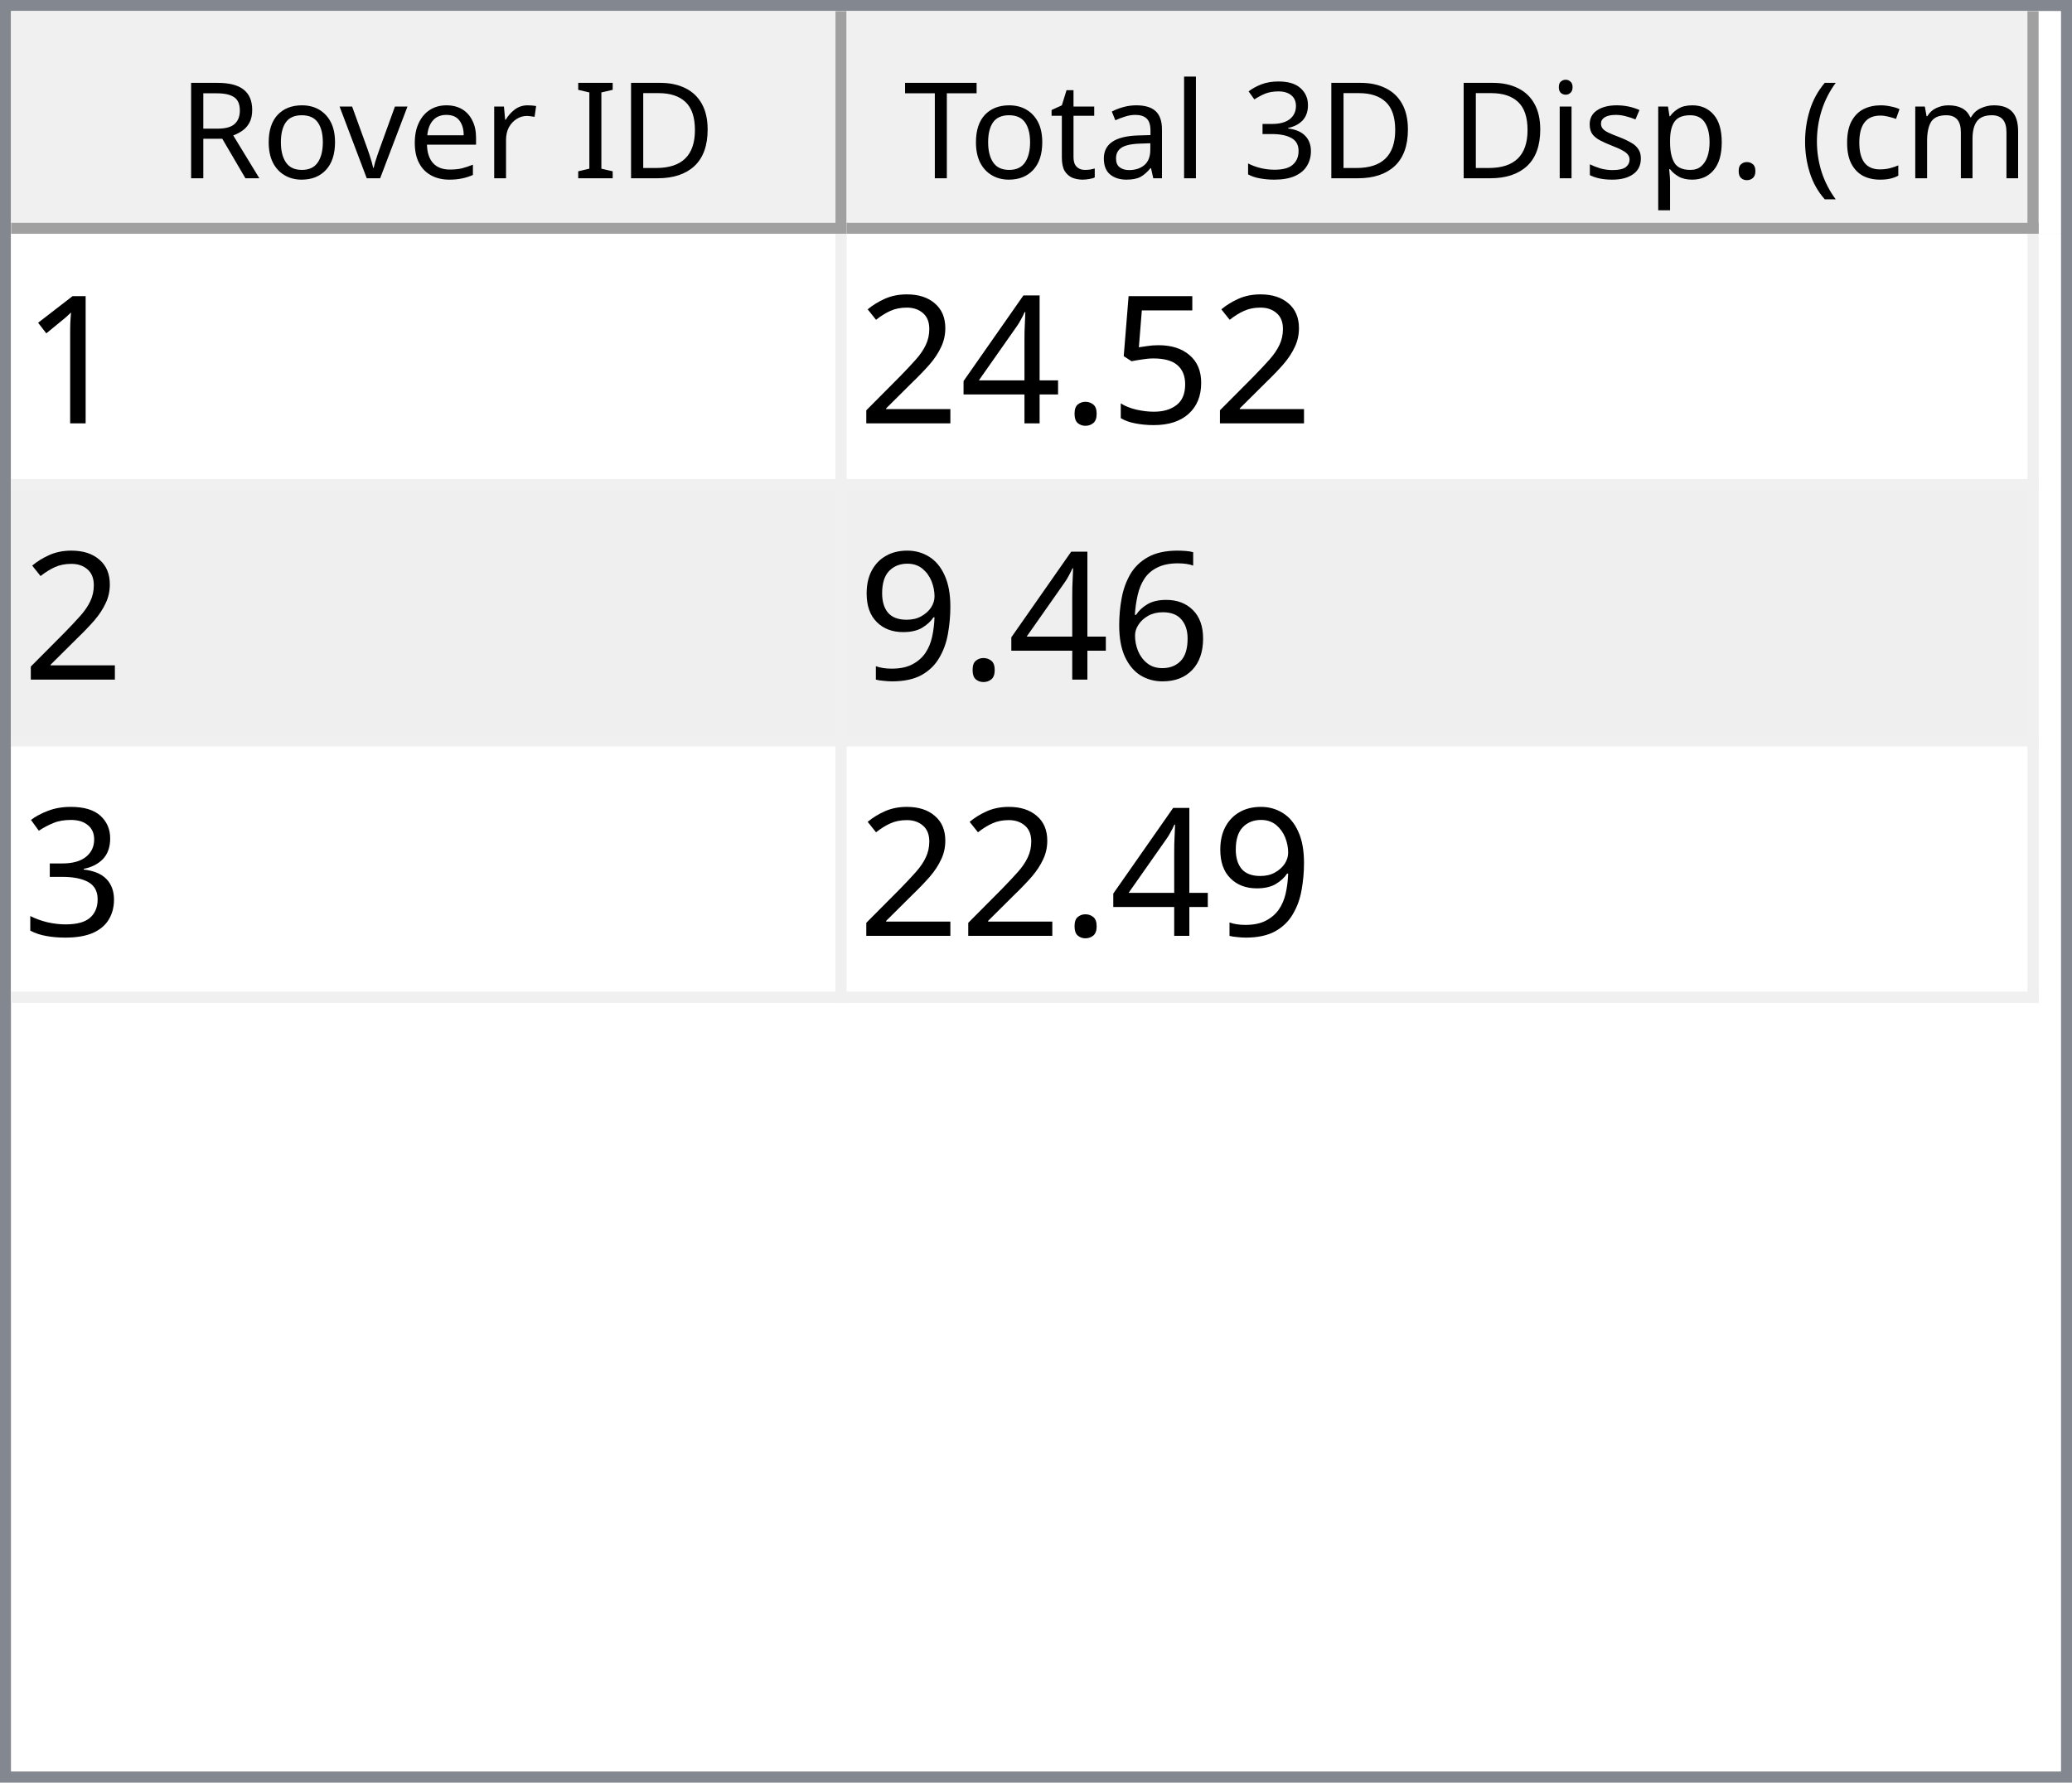
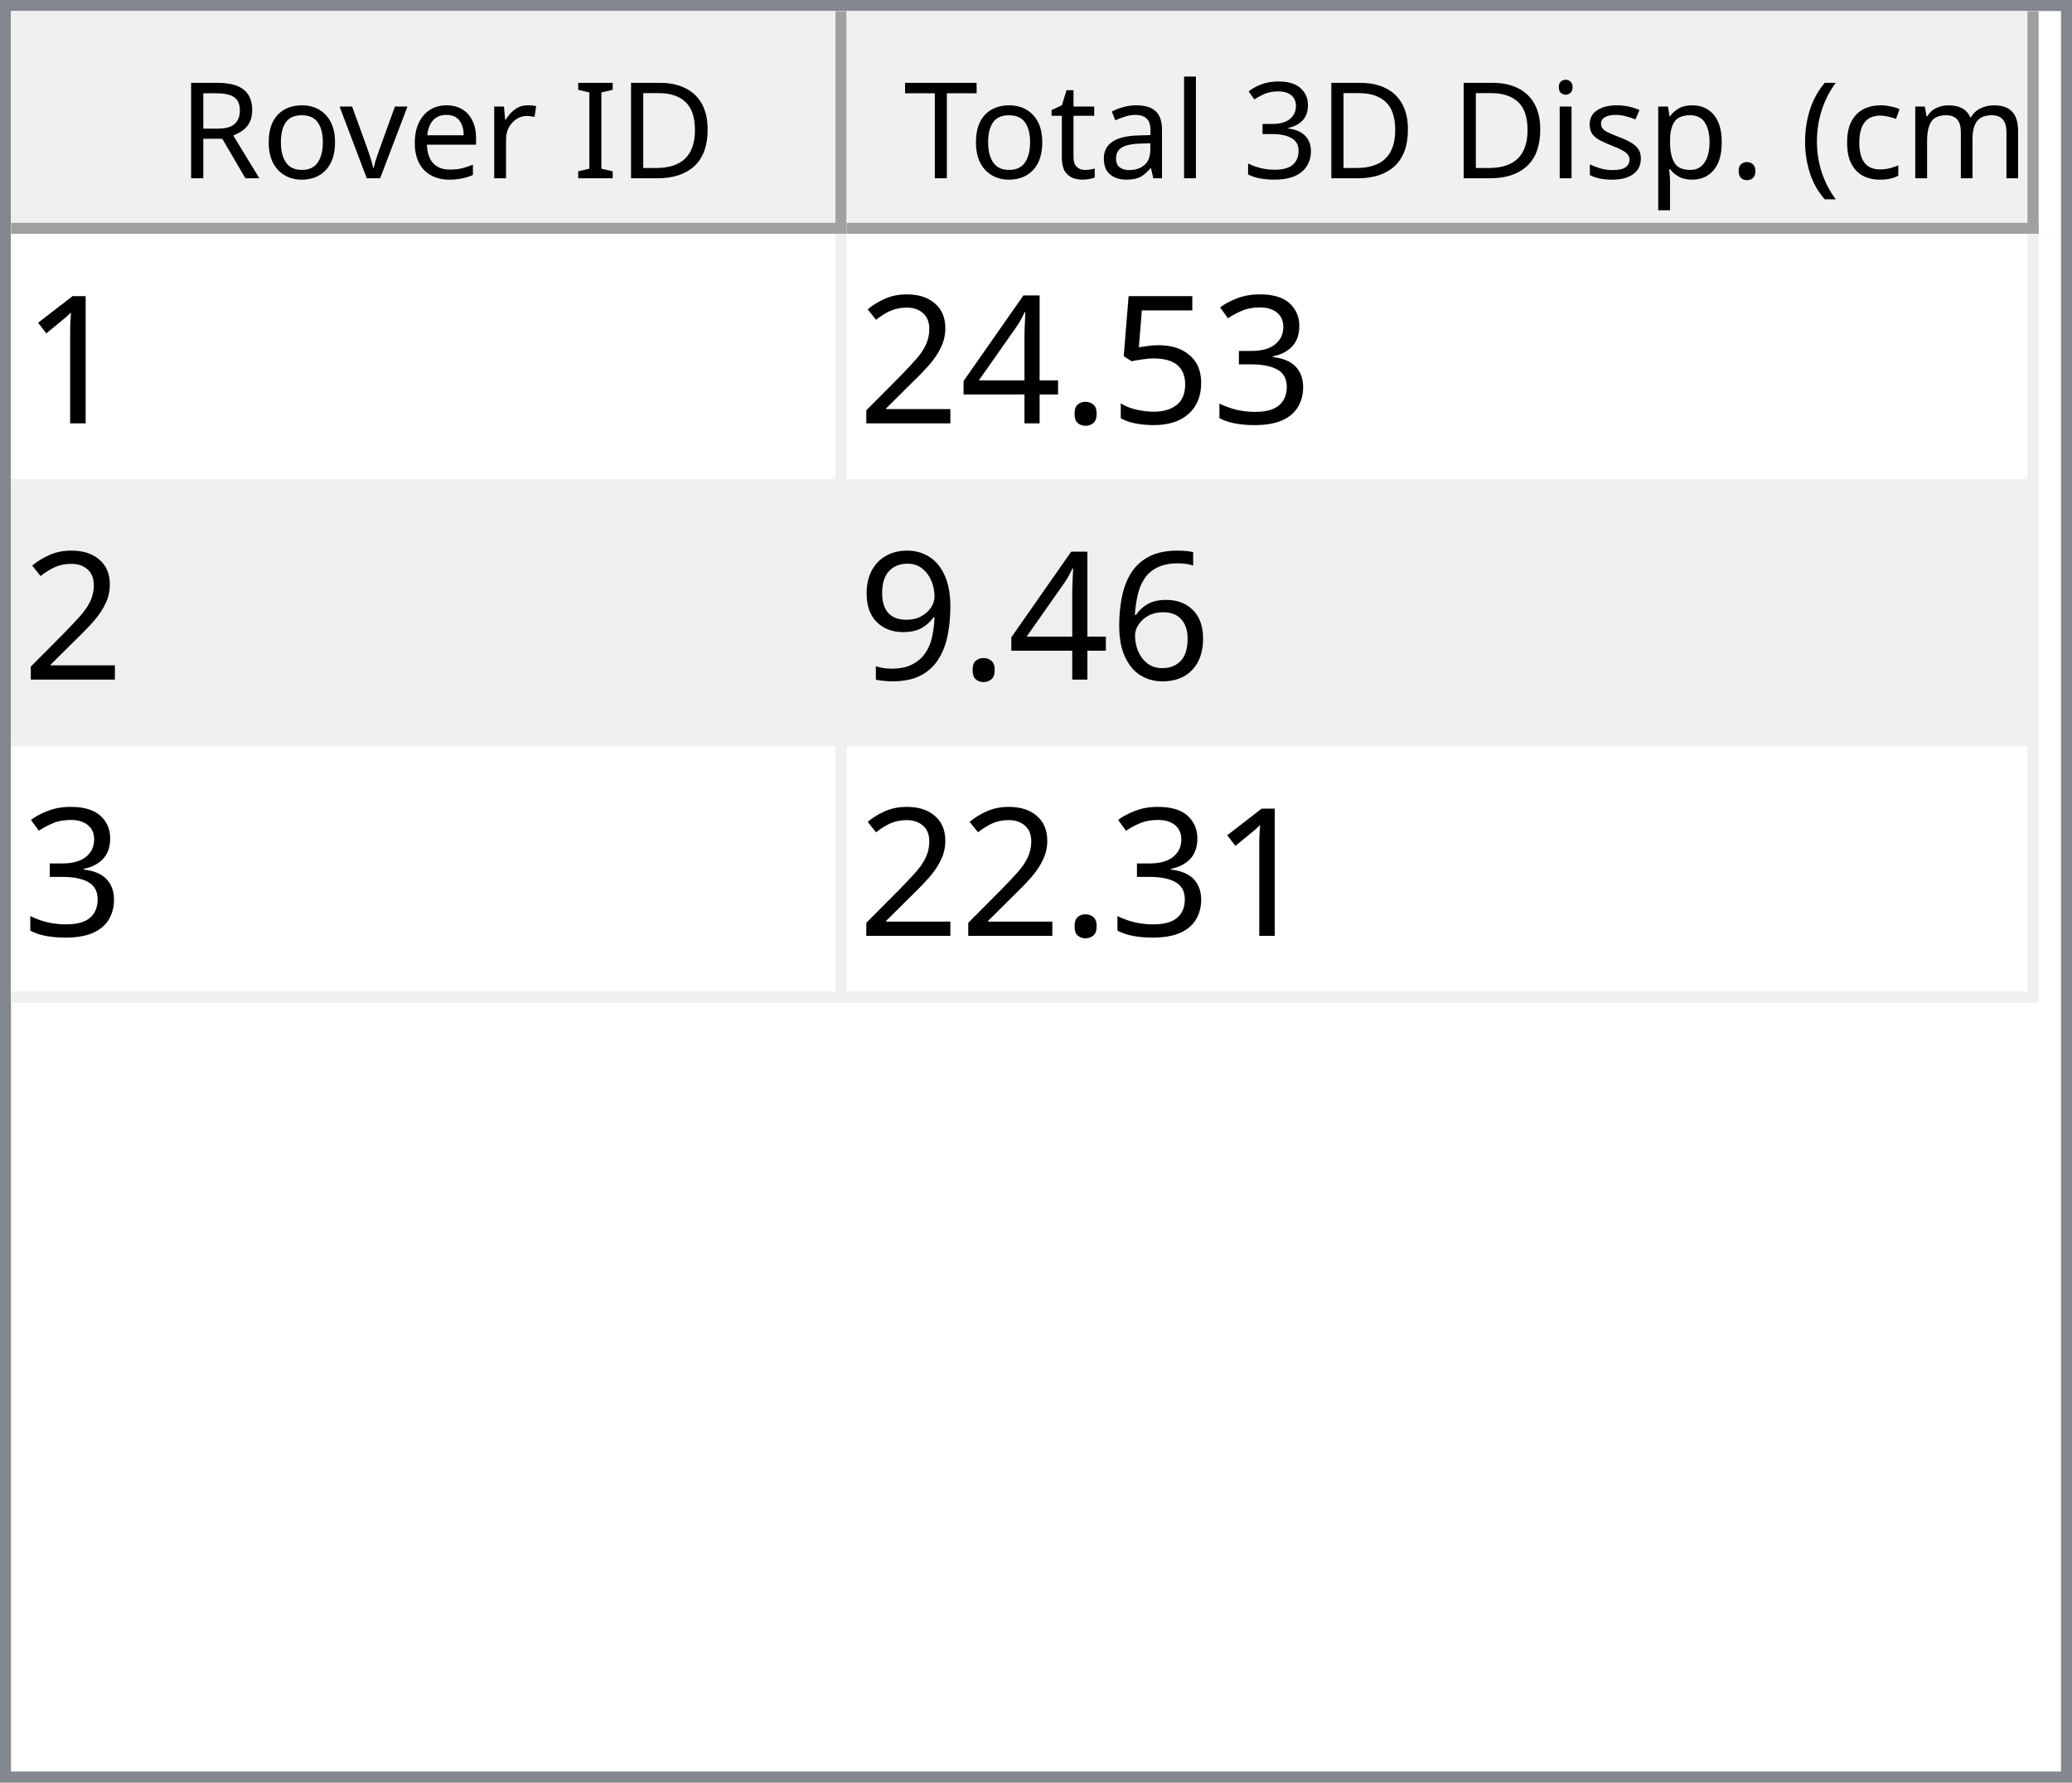
<svg xmlns="http://www.w3.org/2000/svg" style="fill-opacity:1; color-rendering:auto; color-interpolation:auto; text-rendering:auto; stroke:black; stroke-linecap:square; stroke-miterlimit:10; shape-rendering:auto; stroke-opacity:1; fill:black; stroke-dasharray:none; font-weight:normal; stroke-width:1; font-family:'Dialog'; font-style:normal; stroke-linejoin:miter; font-size:12px; stroke-dashoffset:0; image-rendering:auto;" width="186" height="160">
  <defs id="genericDefs" />
  <g>
    <defs id="defs1">
      <clipPath clipPathUnits="userSpaceOnUse" id="clipPath1">
        <path d="M0 0 L186 0 L186 160 L0 160 L0 0 Z" />
      </clipPath>
      <clipPath clipPathUnits="userSpaceOnUse" id="clipPath2">
        <path d="M0 0 L0 160 L186 160 L186 0 Z" />
      </clipPath>
      <clipPath clipPathUnits="userSpaceOnUse" id="clipPath3">
        <path d="M0 0 L0 20 L184 20 L184 0 Z" />
      </clipPath>
      <clipPath clipPathUnits="userSpaceOnUse" id="clipPath4">
        <path d="M0 0 L0 20 L75 20 L75 0 Z" />
      </clipPath>
      <clipPath clipPathUnits="userSpaceOnUse" id="clipPath5">
        <path d="M1 1 L1 19 L74 19 L74 1 Z" />
      </clipPath>
      <clipPath clipPathUnits="userSpaceOnUse" id="clipPath6">
        <path d="M0 0 L0 18 L73 18 L73 0 Z" />
      </clipPath>
      <clipPath clipPathUnits="userSpaceOnUse" id="clipPath7">
        <path d="M-0.5 -0.5 L-0.5 19.5 L74.5 19.5 L74.5 -0.5 Z" />
      </clipPath>
      <clipPath clipPathUnits="userSpaceOnUse" id="clipPath8">
        <path d="M0 0 L0 20 L107 20 L107 0 Z" />
      </clipPath>
      <clipPath clipPathUnits="userSpaceOnUse" id="clipPath9">
        <path d="M1 1 L1 19 L106 19 L106 1 Z" />
      </clipPath>
      <clipPath clipPathUnits="userSpaceOnUse" id="clipPath10">
        <path d="M0 0 L0 18 L105 18 L105 0 Z" />
      </clipPath>
      <clipPath clipPathUnits="userSpaceOnUse" id="clipPath11">
        <path d="M-0.5 -0.5 L-0.5 19.5 L106.5 19.5 L106.5 -0.5 Z" />
      </clipPath>
      <clipPath clipPathUnits="userSpaceOnUse" id="clipPath12">
        <path d="M0 0 L0 138 L184 138 L184 0 Z" />
      </clipPath>
      <clipPath clipPathUnits="userSpaceOnUse" id="clipPath13">
        <path d="M0 0 L0 69 L182 69 L182 0 Z" />
      </clipPath>
      <clipPath clipPathUnits="userSpaceOnUse" id="clipPath14">
        <path d="M-0.5 -0.5 L-0.5 68.5 L181.5 68.5 L181.5 -0.5 Z" />
      </clipPath>
      <clipPath clipPathUnits="userSpaceOnUse" id="clipPath15">
        <path d="M0 0 L0 22 L74 22 L74 0 Z" />
      </clipPath>
      <clipPath clipPathUnits="userSpaceOnUse" id="clipPath16">
        <path d="M0 0 L0 22 L106 22 L106 0 Z" />
      </clipPath>
      <font horiz-adv-x="64.551" id="font1">
        <font-face ascent="107.91" descent="25.098" units-per-em="100" style="font-style:normal; font-family:Segoe UI; font-weight:normal;" />
        <missing-glyph horiz-adv-x="64.551" d="M8.109 0 L8.109 68.266 L56.453 68.266 L56.453 0 L8.109 0 ZM15.328 7.234 L49.219 7.234 L49.219 61.031 L15.328 61.031 L15.328 7.234 Z" />
        <glyph unicode="D" horiz-adv-x="70.117" d="M9.188 0 L9.188 70.016 L28.516 70.016 Q65.531 70.016 65.531 35.891 Q65.531 19.672 55.25 9.836 Q44.969 0 27.734 0 L9.188 0 ZM17.391 62.594 L17.391 7.422 L27.828 7.422 Q41.609 7.422 49.273 14.797 Q56.938 22.172 56.938 35.688 Q56.938 62.594 28.328 62.594 L17.391 62.594 Z" />
        <glyph unicode="I" horiz-adv-x="26.611" d="M17.391 0 L9.188 0 L9.188 70.016 L17.391 70.016 L17.391 0 Z" />
        <glyph unicode=" " horiz-adv-x="27.393" d="" />
        <glyph unicode="r" horiz-adv-x="34.766" d="M34.188 41.891 Q32.078 43.5 28.125 43.5 Q23 43.5 19.555 38.672 Q16.109 33.844 16.109 25.484 L16.109 0 L8.109 0 L8.109 50 L16.109 50 L16.109 39.703 L16.312 39.703 Q18.016 44.969 21.531 47.922 Q25.047 50.875 29.391 50.875 Q32.516 50.875 34.188 50.203 L34.188 41.891 Z" />
        <glyph unicode="e" horiz-adv-x="52.295" d="M48.297 23 L12.984 23 Q13.188 14.656 17.484 10.109 Q21.781 5.562 29.297 5.562 Q37.75 5.562 44.828 11.141 L44.828 3.609 Q38.234 -1.172 27.391 -1.172 Q16.797 -1.172 10.742 5.641 Q4.688 12.453 4.688 24.812 Q4.688 36.469 11.305 43.82 Q17.922 51.172 27.734 51.172 Q37.547 51.172 42.922 44.828 Q48.297 38.484 48.297 27.203 L48.297 23 ZM40.094 29.781 Q40.047 36.719 36.75 40.578 Q33.453 44.438 27.594 44.438 Q21.922 44.438 17.969 40.383 Q14.016 36.328 13.094 29.781 L40.094 29.781 Z" />
        <glyph unicode="v" horiz-adv-x="47.9" d="M47.406 50 L27.484 0 L19.625 0 L0.688 50 L9.469 50 L22.172 13.672 Q23.578 9.672 23.922 6.688 L24.125 6.688 Q24.609 10.453 25.688 13.484 L38.969 50 L47.406 50 Z" />
        <glyph unicode="o" horiz-adv-x="58.594" d="M29 -1.172 Q17.922 -1.172 11.305 5.836 Q4.688 12.844 4.688 24.422 Q4.688 37.016 11.57 44.094 Q18.453 51.172 30.172 51.172 Q41.359 51.172 47.633 44.289 Q53.906 37.406 53.906 25.203 Q53.906 13.234 47.141 6.031 Q40.375 -1.172 29 -1.172 ZM29.594 44.438 Q21.875 44.438 17.383 39.188 Q12.891 33.938 12.891 24.703 Q12.891 15.828 17.43 10.695 Q21.969 5.562 29.594 5.562 Q37.359 5.562 41.531 10.594 Q45.703 15.625 45.703 24.906 Q45.703 34.281 41.531 39.359 Q37.359 44.438 29.594 44.438 Z" />
        <glyph unicode="R" horiz-adv-x="59.814" d="M59.375 0 L49.609 0 L37.891 19.625 Q36.281 22.359 34.766 24.289 Q33.25 26.219 31.664 27.438 Q30.078 28.656 28.25 29.219 Q26.422 29.781 24.125 29.781 L17.391 29.781 L17.391 0 L9.188 0 L9.188 70.016 L30.078 70.016 Q34.672 70.016 38.555 68.867 Q42.438 67.719 45.289 65.375 Q48.141 63.031 49.758 59.547 Q51.375 56.062 51.375 51.375 Q51.375 47.703 50.273 44.656 Q49.172 41.609 47.148 39.211 Q45.125 36.812 42.266 35.133 Q39.406 33.453 35.844 32.516 L35.844 32.328 Q37.594 31.547 38.891 30.547 Q40.188 29.547 41.359 28.18 Q42.531 26.812 43.68 25.078 Q44.828 23.344 46.234 21.047 L59.375 0 ZM17.391 62.594 L17.391 37.203 L28.516 37.203 Q31.594 37.203 34.203 38.133 Q36.812 39.062 38.719 40.797 Q40.625 42.531 41.703 45.047 Q42.781 47.562 42.781 50.688 Q42.781 56.297 39.141 59.445 Q35.5 62.594 28.609 62.594 L17.391 62.594 Z" />
        <glyph unicode=")" horiz-adv-x="30.176" d="M8.297 -15.922 L1.172 -15.922 Q16.406 2.344 16.406 26.812 Q16.406 51.469 1.078 70.016 L8.297 70.016 Q23.531 52.156 23.531 26.703 Q23.531 1.375 8.297 -15.922 Z" />
        <glyph unicode="m" horiz-adv-x="86.133" d="M79.109 0 L71.094 0 L71.094 28.719 Q71.094 37.016 68.531 40.727 Q65.969 44.438 59.906 44.438 Q54.781 44.438 51.195 39.75 Q47.609 35.062 47.609 28.516 L47.609 0 L39.594 0 L39.594 29.688 Q39.594 44.438 28.219 44.438 Q22.953 44.438 19.531 40.016 Q16.109 35.594 16.109 28.516 L16.109 0 L8.109 0 L8.109 50 L16.109 50 L16.109 42.094 L16.312 42.094 Q21.625 51.172 31.844 51.172 Q36.969 51.172 40.773 48.312 Q44.578 45.453 46 40.828 Q51.562 51.172 62.594 51.172 Q79.109 51.172 79.109 30.812 L79.109 0 Z" />
        <glyph unicode="c" horiz-adv-x="46.191" d="M42.188 2.297 Q36.422 -1.172 28.516 -1.172 Q17.828 -1.172 11.258 5.789 Q4.688 12.75 4.688 23.828 Q4.688 36.188 11.766 43.68 Q18.844 51.172 30.672 51.172 Q37.25 51.172 42.281 48.734 L42.281 40.531 Q36.719 44.438 30.375 44.438 Q22.703 44.438 17.797 38.945 Q12.891 33.453 12.891 24.516 Q12.891 15.719 17.508 10.641 Q22.125 5.562 29.891 5.562 Q36.422 5.562 42.188 9.906 L42.188 2.297 Z" />
        <glyph unicode="(" horiz-adv-x="30.176" d="M29.109 -15.922 L21.969 -15.922 Q6.844 1.375 6.844 26.703 Q6.844 52.156 21.969 70.016 L29.203 70.016 Q13.875 51.469 13.875 26.812 Q13.875 2.344 29.109 -15.922 Z" />
        <glyph unicode="." horiz-adv-x="21.68" d="M10.891 -1.078 Q8.641 -1.078 7.055 0.539 Q5.469 2.156 5.469 4.391 Q5.469 6.641 7.055 8.273 Q8.641 9.906 10.891 9.906 Q13.188 9.906 14.797 8.273 Q16.406 6.641 16.406 4.391 Q16.406 2.156 14.797 0.539 Q13.188 -1.078 10.891 -1.078 Z" />
        <glyph unicode="p" horiz-adv-x="58.789" d="M16.312 7.234 L16.109 7.234 L16.109 -23 L8.109 -23 L8.109 50 L16.109 50 L16.109 41.219 L16.312 41.219 Q22.219 51.172 33.594 51.172 Q43.266 51.172 48.688 44.461 Q54.109 37.75 54.109 26.469 Q54.109 13.922 48 6.375 Q41.891 -1.172 31.297 -1.172 Q21.578 -1.172 16.312 7.234 ZM16.109 27.391 L16.109 20.406 Q16.109 14.203 20.141 9.883 Q24.172 5.562 30.375 5.562 Q37.641 5.562 41.773 11.133 Q45.906 16.703 45.906 26.609 Q45.906 34.969 42.047 39.703 Q38.188 44.438 31.594 44.438 Q24.609 44.438 20.359 39.578 Q16.109 34.719 16.109 27.391 Z" />
        <glyph unicode="s" horiz-adv-x="42.432" d="M5.078 1.812 L5.078 10.406 Q11.625 5.562 19.484 5.562 Q30.031 5.562 30.031 12.594 Q30.031 14.594 29.125 15.992 Q28.219 17.391 26.68 18.461 Q25.141 19.531 23.07 20.383 Q21 21.234 18.609 22.172 Q15.281 23.484 12.766 24.828 Q10.25 26.172 8.57 27.859 Q6.891 29.547 6.031 31.695 Q5.172 33.844 5.172 36.719 Q5.172 40.234 6.789 42.945 Q8.406 45.656 11.086 47.484 Q13.766 49.312 17.211 50.242 Q20.656 51.172 24.312 51.172 Q30.812 51.172 35.938 48.922 L35.938 40.828 Q30.422 44.438 23.25 44.438 Q21 44.438 19.195 43.922 Q17.391 43.406 16.094 42.477 Q14.797 41.547 14.086 40.258 Q13.375 38.969 13.375 37.406 Q13.375 35.453 14.086 34.133 Q14.797 32.812 16.164 31.789 Q17.531 30.766 19.484 29.938 Q21.438 29.109 23.922 28.125 Q27.25 26.859 29.883 25.516 Q32.516 24.172 34.375 22.484 Q36.234 20.797 37.234 18.602 Q38.234 16.406 38.234 13.375 Q38.234 9.672 36.602 6.938 Q34.969 4.203 32.234 2.398 Q29.5 0.594 25.93 -0.289 Q22.359 -1.172 18.453 -1.172 Q10.75 -1.172 5.078 1.812 Z" />
        <glyph unicode="i" horiz-adv-x="24.219" d="M12.203 62.703 Q10.062 62.703 8.547 64.164 Q7.031 65.625 7.031 67.875 Q7.031 70.125 8.547 71.609 Q10.062 73.094 12.203 73.094 Q14.406 73.094 15.945 71.609 Q17.484 70.125 17.484 67.875 Q17.484 65.719 15.945 64.211 Q14.406 62.703 12.203 62.703 ZM16.109 0 L8.109 0 L8.109 50 L16.109 50 L16.109 0 Z" />
        <glyph unicode="3" horiz-adv-x="53.906" d="M46.531 19.828 Q46.531 15.094 44.75 11.211 Q42.969 7.328 39.719 4.57 Q36.469 1.812 31.93 0.297 Q27.391 -1.219 21.922 -1.219 Q11.922 -1.219 6 2.594 L6 11.188 Q13.094 5.609 22.219 5.609 Q25.875 5.609 28.828 6.539 Q31.781 7.469 33.906 9.227 Q36.031 10.984 37.18 13.477 Q38.328 15.969 38.328 19.094 Q38.328 32.812 18.797 32.812 L12.984 32.812 L12.984 39.594 L18.5 39.594 Q35.797 39.594 35.797 52.484 Q35.797 64.406 22.609 64.406 Q15.188 64.406 8.688 59.422 L8.688 67.188 Q15.375 71.188 24.609 71.188 Q29 71.188 32.57 69.969 Q36.141 68.75 38.68 66.555 Q41.219 64.359 42.609 61.281 Q44 58.203 44 54.5 Q44 40.672 30.031 36.719 L30.031 36.531 Q33.594 36.141 36.625 34.797 Q39.656 33.453 41.852 31.305 Q44.047 29.156 45.289 26.25 Q46.531 23.344 46.531 19.828 Z" />
        <glyph unicode="l" horiz-adv-x="24.219" d="M16.109 0 L8.109 0 L8.109 74.031 L16.109 74.031 L16.109 0 Z" />
        <glyph unicode="a" horiz-adv-x="50.879" d="M43.891 0 L35.891 0 L35.891 7.812 L35.688 7.812 Q30.469 -1.172 20.312 -1.172 Q12.844 -1.172 8.617 2.781 Q4.391 6.734 4.391 13.281 Q4.391 27.297 20.906 29.594 L35.891 31.688 Q35.891 44.438 25.594 44.438 Q16.547 44.438 9.281 38.281 L9.281 46.484 Q16.656 51.172 26.266 51.172 Q43.891 51.172 43.891 32.516 L43.891 0 ZM35.891 25.297 L23.828 23.641 Q18.266 22.859 15.43 20.875 Q12.594 18.891 12.594 13.875 Q12.594 10.203 15.211 7.883 Q17.828 5.562 22.172 5.562 Q28.125 5.562 32.008 9.742 Q35.891 13.922 35.891 20.312 L35.891 25.297 Z" />
        <glyph unicode="t" horiz-adv-x="33.887" d="M31.297 0.484 Q28.469 -1.078 23.828 -1.078 Q10.688 -1.078 10.688 13.578 L10.688 43.172 L2.094 43.172 L2.094 50 L10.688 50 L10.688 62.203 L18.703 64.797 L18.703 50 L31.297 50 L31.297 43.172 L18.703 43.172 L18.703 14.984 Q18.703 9.969 20.414 7.82 Q22.125 5.672 26.078 5.672 Q29.109 5.672 31.297 7.328 L31.297 0.484 Z" />
        <glyph unicode="T" horiz-adv-x="52.393" d="M50.594 62.594 L30.375 62.594 L30.375 0 L22.172 0 L22.172 62.594 L2 62.594 L2 70.016 L50.594 70.016 L50.594 62.594 Z" />
      </font>
      <font horiz-adv-x="75.0" id="font2">
        <font-face ascent="100.537" descent="21.973" units-per-em="100" style="font-style:normal; font-family:sans-serif; font-weight:normal;" />
        <missing-glyph horiz-adv-x="75.0" d="M12.5 0 L12.5 62.5 L62.5 62.5 L62.5 0 L12.5 0 ZM14.062 1.562 L60.938 1.562 L60.938 60.938 L14.062 60.938 L14.062 1.562 Z" />
        <glyph unicode="1" horiz-adv-x="55.615" d="M37.25 0 L28.469 0 L28.469 56 Q25.297 52.984 20.141 49.953 Q14.984 46.922 10.891 45.406 L10.891 53.906 Q18.266 57.375 23.781 62.305 Q29.297 67.234 31.594 71.875 L37.25 71.875 L37.25 0 Z" />
+         <glyph unicode="3" horiz-adv-x="55.615" d="M4.203 18.891 L12.984 20.062 Q14.5 12.594 18.141 9.297 Q21.781 6 27 6 Q33.203 6 37.477 10.297 Q41.75 14.594 41.75 20.953 Q41.75 27 37.797 30.93 Q33.844 34.859 27.734 34.859 Q25.25 34.859 21.531 33.891 L22.516 41.609 Q23.391 41.5 23.922 41.5 Q29.547 41.5 34.039 44.43 Q38.531 47.359 38.531 53.469 Q38.531 58.297 35.258 61.477 Q31.984 64.656 26.812 64.656 Q21.688 64.656 18.266 61.43 Q14.844 58.203 13.875 51.766 L5.078 53.328 Q6.688 62.156 12.398 67.016 Q18.109 71.875 26.609 71.875 Q32.469 71.875 37.398 69.359 Q42.328 66.844 44.945 62.5 Q47.562 58.156 47.562 53.266 Q47.562 48.641 45.07 44.828 Q42.578 41.016 37.703 38.766 Q44.047 37.312 47.562 32.695 Q51.078 28.078 51.078 21.141 Q51.078 11.766 44.242 5.25 Q37.406 -1.266 26.953 -1.266 Q17.531 -1.266 11.305 4.352 Q5.078 9.969 4.203 18.891 Z" />
        <glyph unicode="5" horiz-adv-x="55.615" d="M4.156 18.75 L13.375 19.531 Q14.406 12.797 18.141 9.398 Q21.875 6 27.156 6 Q33.5 6 37.891 10.789 Q42.281 15.578 42.281 23.484 Q42.281 31 38.062 35.352 Q33.844 39.703 27 39.703 Q22.75 39.703 19.336 37.773 Q15.922 35.844 13.969 32.766 L5.719 33.844 L12.641 70.609 L48.25 70.609 L48.25 62.203 L19.672 62.203 L15.828 42.969 Q22.266 47.469 29.344 47.469 Q38.719 47.469 45.164 40.969 Q51.609 34.469 51.609 24.266 Q51.609 14.547 45.953 7.469 Q39.062 -1.219 27.156 -1.219 Q17.391 -1.219 11.211 4.25 Q5.031 9.719 4.156 18.75 Z" />
        <glyph unicode="." horiz-adv-x="27.783" d="M9.078 0 L9.078 10.016 L19.094 10.016 L19.094 0 L9.078 0 Z" />
        <glyph unicode="4" horiz-adv-x="55.615" d="M32.328 0 L32.328 17.141 L1.266 17.141 L1.266 25.203 L33.938 71.578 L41.109 71.578 L41.109 25.203 L50.781 25.203 L50.781 17.141 L41.109 17.141 L41.109 0 L32.328 0 ZM32.328 25.203 L32.328 57.469 L9.906 25.203 L32.328 25.203 Z" />
        <glyph unicode="2" horiz-adv-x="55.615" d="M50.344 8.453 L50.344 0 L3.031 0 Q2.938 3.172 4.047 6.109 Q5.859 10.938 9.836 15.625 Q13.812 20.312 21.344 26.469 Q33.016 36.031 37.117 41.625 Q41.219 47.219 41.219 52.203 Q41.219 57.422 37.477 61.008 Q33.734 64.594 27.734 64.594 Q21.391 64.594 17.578 60.789 Q13.766 56.984 13.719 50.25 L4.688 51.172 Q5.609 61.281 11.664 66.578 Q17.719 71.875 27.938 71.875 Q38.234 71.875 44.242 66.164 Q50.25 60.453 50.25 52 Q50.25 47.703 48.492 43.555 Q46.734 39.406 42.656 34.812 Q38.578 30.219 29.109 22.219 Q21.188 15.578 18.945 13.211 Q16.703 10.844 15.234 8.453 L50.344 8.453 Z" />
        <glyph unicode="6" horiz-adv-x="55.615" d="M49.75 54.047 L41.016 53.375 Q39.844 58.547 37.703 60.891 Q34.125 64.656 28.906 64.656 Q24.703 64.656 21.531 62.312 Q17.391 59.281 14.992 53.469 Q12.594 47.656 12.5 36.922 Q15.672 41.75 20.266 44.094 Q24.859 46.438 29.891 46.438 Q38.672 46.438 44.852 39.969 Q51.031 33.5 51.031 23.25 Q51.031 16.5 48.125 10.719 Q45.219 4.938 40.141 1.859 Q35.062 -1.219 28.609 -1.219 Q17.625 -1.219 10.695 6.859 Q3.766 14.938 3.766 33.5 Q3.766 54.25 11.422 63.672 Q18.109 71.875 29.438 71.875 Q37.891 71.875 43.289 67.141 Q48.688 62.406 49.75 54.047 ZM13.875 23.188 Q13.875 18.656 15.797 14.508 Q17.719 10.359 21.188 8.18 Q24.656 6 28.469 6 Q34.031 6 38.039 10.492 Q42.047 14.984 42.047 22.703 Q42.047 30.125 38.086 34.398 Q34.125 38.672 28.125 38.672 Q22.172 38.672 18.023 34.398 Q13.875 30.125 13.875 23.188 Z" />
        <glyph unicode="9" horiz-adv-x="55.615" d="M5.469 16.547 L13.922 17.328 Q14.984 11.375 18.016 8.688 Q21.047 6 25.781 6 Q29.828 6 32.883 7.859 Q35.938 9.719 37.891 12.82 Q39.844 15.922 41.164 21.195 Q42.484 26.469 42.484 31.938 Q42.484 32.516 42.438 33.688 Q39.797 29.5 35.234 26.883 Q30.672 24.266 25.344 24.266 Q16.453 24.266 10.305 30.711 Q4.156 37.156 4.156 47.703 Q4.156 58.594 10.578 65.234 Q17 71.875 26.656 71.875 Q33.641 71.875 39.43 68.117 Q45.219 64.359 48.219 57.398 Q51.219 50.438 51.219 37.25 Q51.219 23.531 48.242 15.406 Q45.266 7.281 39.383 3.031 Q33.5 -1.219 25.594 -1.219 Q17.188 -1.219 11.867 3.445 Q6.547 8.109 5.469 16.547 ZM41.453 48.141 Q41.453 55.719 37.43 60.156 Q33.406 64.594 27.734 64.594 Q21.875 64.594 17.531 59.812 Q13.188 55.031 13.188 47.406 Q13.188 40.578 17.312 36.305 Q21.438 32.031 27.484 32.031 Q33.594 32.031 37.523 36.305 Q41.453 40.578 41.453 48.141 Z" />
-         <glyph unicode="3" horiz-adv-x="55.615" d="M4.203 18.891 L12.984 20.062 Q14.5 12.594 18.141 9.297 Q21.781 6 27 6 Q33.203 6 37.477 10.297 Q41.75 14.594 41.75 20.953 Q41.75 27 37.797 30.93 Q33.844 34.859 27.734 34.859 Q25.25 34.859 21.531 33.891 L22.516 41.609 Q23.391 41.5 23.922 41.5 Q29.547 41.5 34.039 44.43 Q38.531 47.359 38.531 53.469 Q38.531 58.297 35.258 61.477 Q31.984 64.656 26.812 64.656 Q21.688 64.656 18.266 61.43 Q14.844 58.203 13.875 51.766 L5.078 53.328 Q6.688 62.156 12.398 67.016 Q18.109 71.875 26.609 71.875 Q32.469 71.875 37.398 69.359 Q42.328 66.844 44.945 62.5 Q47.562 58.156 47.562 53.266 Q47.562 48.641 45.07 44.828 Q42.578 41.016 37.703 38.766 Q44.047 37.312 47.562 32.695 Q51.078 28.078 51.078 21.141 Q51.078 11.766 44.242 5.25 Q37.406 -1.266 26.953 -1.266 Q17.531 -1.266 11.305 4.352 Q5.078 9.969 4.203 18.891 Z" />
      </font>
    </defs>
    <g style="fill:white; stroke:white;">
      <rect x="0" y="0" width="186" style="clip-path:url(#clipPath1); stroke:none;" height="160" />
    </g>
    <g style="fill:white; text-rendering:optimizeSpeed; color-rendering:optimizeSpeed; image-rendering:optimizeSpeed; shape-rendering:crispEdges; stroke:white; color-interpolation:sRGB;">
      <rect x="0" width="186" height="160" y="0" style="stroke:none;" />
      <path style="stroke:none;" d="M0 160 L186 160 L186 0 L0 0 Z" />
    </g>
    <g style="fill:rgb(240,240,240); font-family:'Segoe UI'; stroke:rgb(240,240,240);">
      <rect x="0" y="0" width="186" style="clip-path:url(#clipPath2); stroke:none;" height="160" />
    </g>
    <g style="fill:rgb(130,135,144); font-family:'Segoe UI'; stroke:rgb(130,135,144);">
      <path d="M0 0 L186 0 L186 160 L0 160 L0 0 ZM1 1 L185 1 L185 159 L1 159 L1 1 Z" style="fill-rule:evenodd; clip-path:url(#clipPath2); stroke:none;" />
    </g>
    <g style="fill:white; font-family:'Segoe UI'; stroke:white;" transform="translate(1,1)">
      <rect x="0" y="0" width="184" style="clip-path:url(#clipPath3); stroke:none;" height="20" />
    </g>
    <g style="fill:rgb(240,240,240); font-family:'Segoe UI'; stroke:rgb(240,240,240);" transform="translate(1,1)">
      <rect x="0" y="0" width="75" style="clip-path:url(#clipPath4); stroke:none;" height="20" />
    </g>
    <g style="font-family:'Segoe UI';" transform="translate(2,2)">
      <text x="14" xml:space="preserve" y="14" style="clip-path:url(#clipPath6); stroke:none;">Rover ID</text>
    </g>
    <g style="fill:rgb(160,160,160); font-family:'Segoe UI'; stroke:rgb(160,160,160); stroke-linejoin:bevel;" transform="translate(1.5,1.5)">
      <line x1="74" x2="74" y1="0" style="fill:none; clip-path:url(#clipPath7);" y2="19" />
    </g>
    <g style="fill:rgb(160,160,160); font-family:'Segoe UI'; stroke:rgb(160,160,160); stroke-linejoin:bevel;" transform="matrix(1,0,0,1,1,1) translate(0.5,0.5)">
      <line x1="0" x2="74" y1="19" style="fill:none; clip-path:url(#clipPath7);" y2="19" />
    </g>
    <g style="fill:rgb(240,240,240); font-family:'Segoe UI'; stroke:rgb(240,240,240);" transform="translate(76,1)">
      <rect x="0" y="0" width="107" style="clip-path:url(#clipPath8); stroke:none;" height="20" />
    </g>
    <g style="font-family:'Segoe UI';" transform="translate(77,2)">
      <text x="1" xml:space="preserve" y="14" style="clip-path:url(#clipPath10); stroke:none;"> Total 3D Disp. (cm)</text>
    </g>
    <g style="fill:rgb(160,160,160); font-family:'Segoe UI'; stroke:rgb(160,160,160); stroke-linejoin:bevel;" transform="translate(76.5,1.5)">
      <line x1="106" x2="106" y1="0" style="fill:none; clip-path:url(#clipPath11);" y2="19" />
    </g>
    <g style="fill:rgb(160,160,160); font-family:'Segoe UI'; stroke:rgb(160,160,160); stroke-linejoin:bevel;" transform="matrix(1,0,0,1,76,1) translate(0.5,0.5)">
      <line x1="0" x2="106" y1="19" style="fill:none; clip-path:url(#clipPath11);" y2="19" />
    </g>
    <g style="fill:white; font-family:'Segoe UI'; stroke:white;" transform="translate(1,21)">
      <rect x="0" y="0" width="184" style="clip-path:url(#clipPath12); stroke:none;" height="138" />
    </g>
    <g style="fill:rgb(240,240,240); font-size:16px; font-family:sans-serif; stroke:rgb(240,240,240);" transform="translate(1,21)">
      <rect x="0" y="0" width="182" style="clip-path:url(#clipPath13); stroke:none;" height="69" />
      <line transform="translate(0.5,0.5)" x1="0" x2="181" y1="22" style="clip-path:url(#clipPath14); fill:none; stroke-linejoin:bevel;" y2="22" />
    </g>
    <g transform="matrix(1,0,0,1,1,21) translate(0.5,0.5)" style="fill:rgb(240,240,240); font-size:16px; font-family:sans-serif; stroke:rgb(240,240,240); stroke-linejoin:bevel;">
      <line x1="0" x2="181" y1="45" style="fill:none; clip-path:url(#clipPath14);" y2="45" />
    </g>
    <g transform="matrix(1,0,0,1,1,21) translate(0.5,0.5)" style="fill:rgb(240,240,240); font-size:16px; font-family:sans-serif; stroke:rgb(240,240,240); stroke-linejoin:bevel;">
      <line x1="0" x2="181" y1="68" style="fill:none; clip-path:url(#clipPath14);" y2="68" />
    </g>
    <g transform="matrix(1,0,0,1,1,21) translate(0.5,0.5)" style="fill:rgb(240,240,240); font-size:16px; font-family:sans-serif; stroke:rgb(240,240,240); stroke-linejoin:bevel;">
      <line x1="74" x2="74" y1="0" style="fill:none; clip-path:url(#clipPath14);" y2="68" />
    </g>
    <g transform="matrix(1,0,0,1,1,21) translate(0.5,0.5)" style="fill:rgb(240,240,240); font-size:16px; font-family:sans-serif; stroke:rgb(240,240,240); stroke-linejoin:bevel;">
      <line x1="181" x2="181" y1="0" style="fill:none; clip-path:url(#clipPath14);" y2="68" />
    </g>
    <g style="fill:white; font-size:16px; font-family:sans-serif; stroke:white;" transform="matrix(1,0,0,1,1,21)">
      <rect x="0" y="0" width="74" style="clip-path:url(#clipPath15); stroke:none;" height="22" />
      <text x="1" y="17" style="fill:black; clip-path:url(#clipPath15); stroke:none;" xml:space="preserve">1</text>
    </g>
    <g style="fill:white; font-size:16px; font-family:sans-serif; stroke:white;" transform="matrix(1,0,0,1,1,21) translate(75,0)">
      <rect x="0" y="0" width="106" style="clip-path:url(#clipPath16); stroke:none;" height="22" />
-       <text x="1" y="17" style="fill:black; clip-path:url(#clipPath16); stroke:none;" xml:space="preserve">24.52</text>
+       <text x="1" y="17" style="fill:black; clip-path:url(#clipPath16); stroke:none;" xml:space="preserve">24.53</text>
    </g>
    <g style="fill:rgb(239,239,239); font-size:16px; font-family:sans-serif; stroke:rgb(239,239,239);" transform="matrix(1,0,0,1,1,21) translate(0,23)">
      <rect x="0" y="0" width="74" style="clip-path:url(#clipPath15); stroke:none;" height="22" />
      <text x="1" y="17" style="fill:black; clip-path:url(#clipPath15); stroke:none;" xml:space="preserve">2</text>
    </g>
    <g style="fill:rgb(239,239,239); font-size:16px; font-family:sans-serif; stroke:rgb(239,239,239);" transform="matrix(1,0,0,1,1,21) translate(75,23)">
      <rect x="0" y="0" width="106" style="clip-path:url(#clipPath16); stroke:none;" height="22" />
      <text x="1" y="17" style="fill:black; clip-path:url(#clipPath16); stroke:none;" xml:space="preserve">9.46</text>
    </g>
    <g style="fill:white; font-size:16px; font-family:sans-serif; stroke:white;" transform="matrix(1,0,0,1,1,21) translate(0,46)">
      <rect x="0" y="0" width="74" style="clip-path:url(#clipPath15); stroke:none;" height="22" />
      <text x="1" y="17" style="fill:black; clip-path:url(#clipPath15); stroke:none;" xml:space="preserve">3</text>
    </g>
    <g style="fill:white; font-size:16px; font-family:sans-serif; stroke:white;" transform="matrix(1,0,0,1,1,21) translate(75,46)">
      <rect x="0" y="0" width="106" style="clip-path:url(#clipPath16); stroke:none;" height="22" />
-       <text x="1" y="17" style="fill:black; clip-path:url(#clipPath16); stroke:none;" xml:space="preserve">22.49</text>
+       <text x="1" y="17" style="fill:black; clip-path:url(#clipPath16); stroke:none;" xml:space="preserve">22.31</text>
    </g>
  </g>
</svg>
